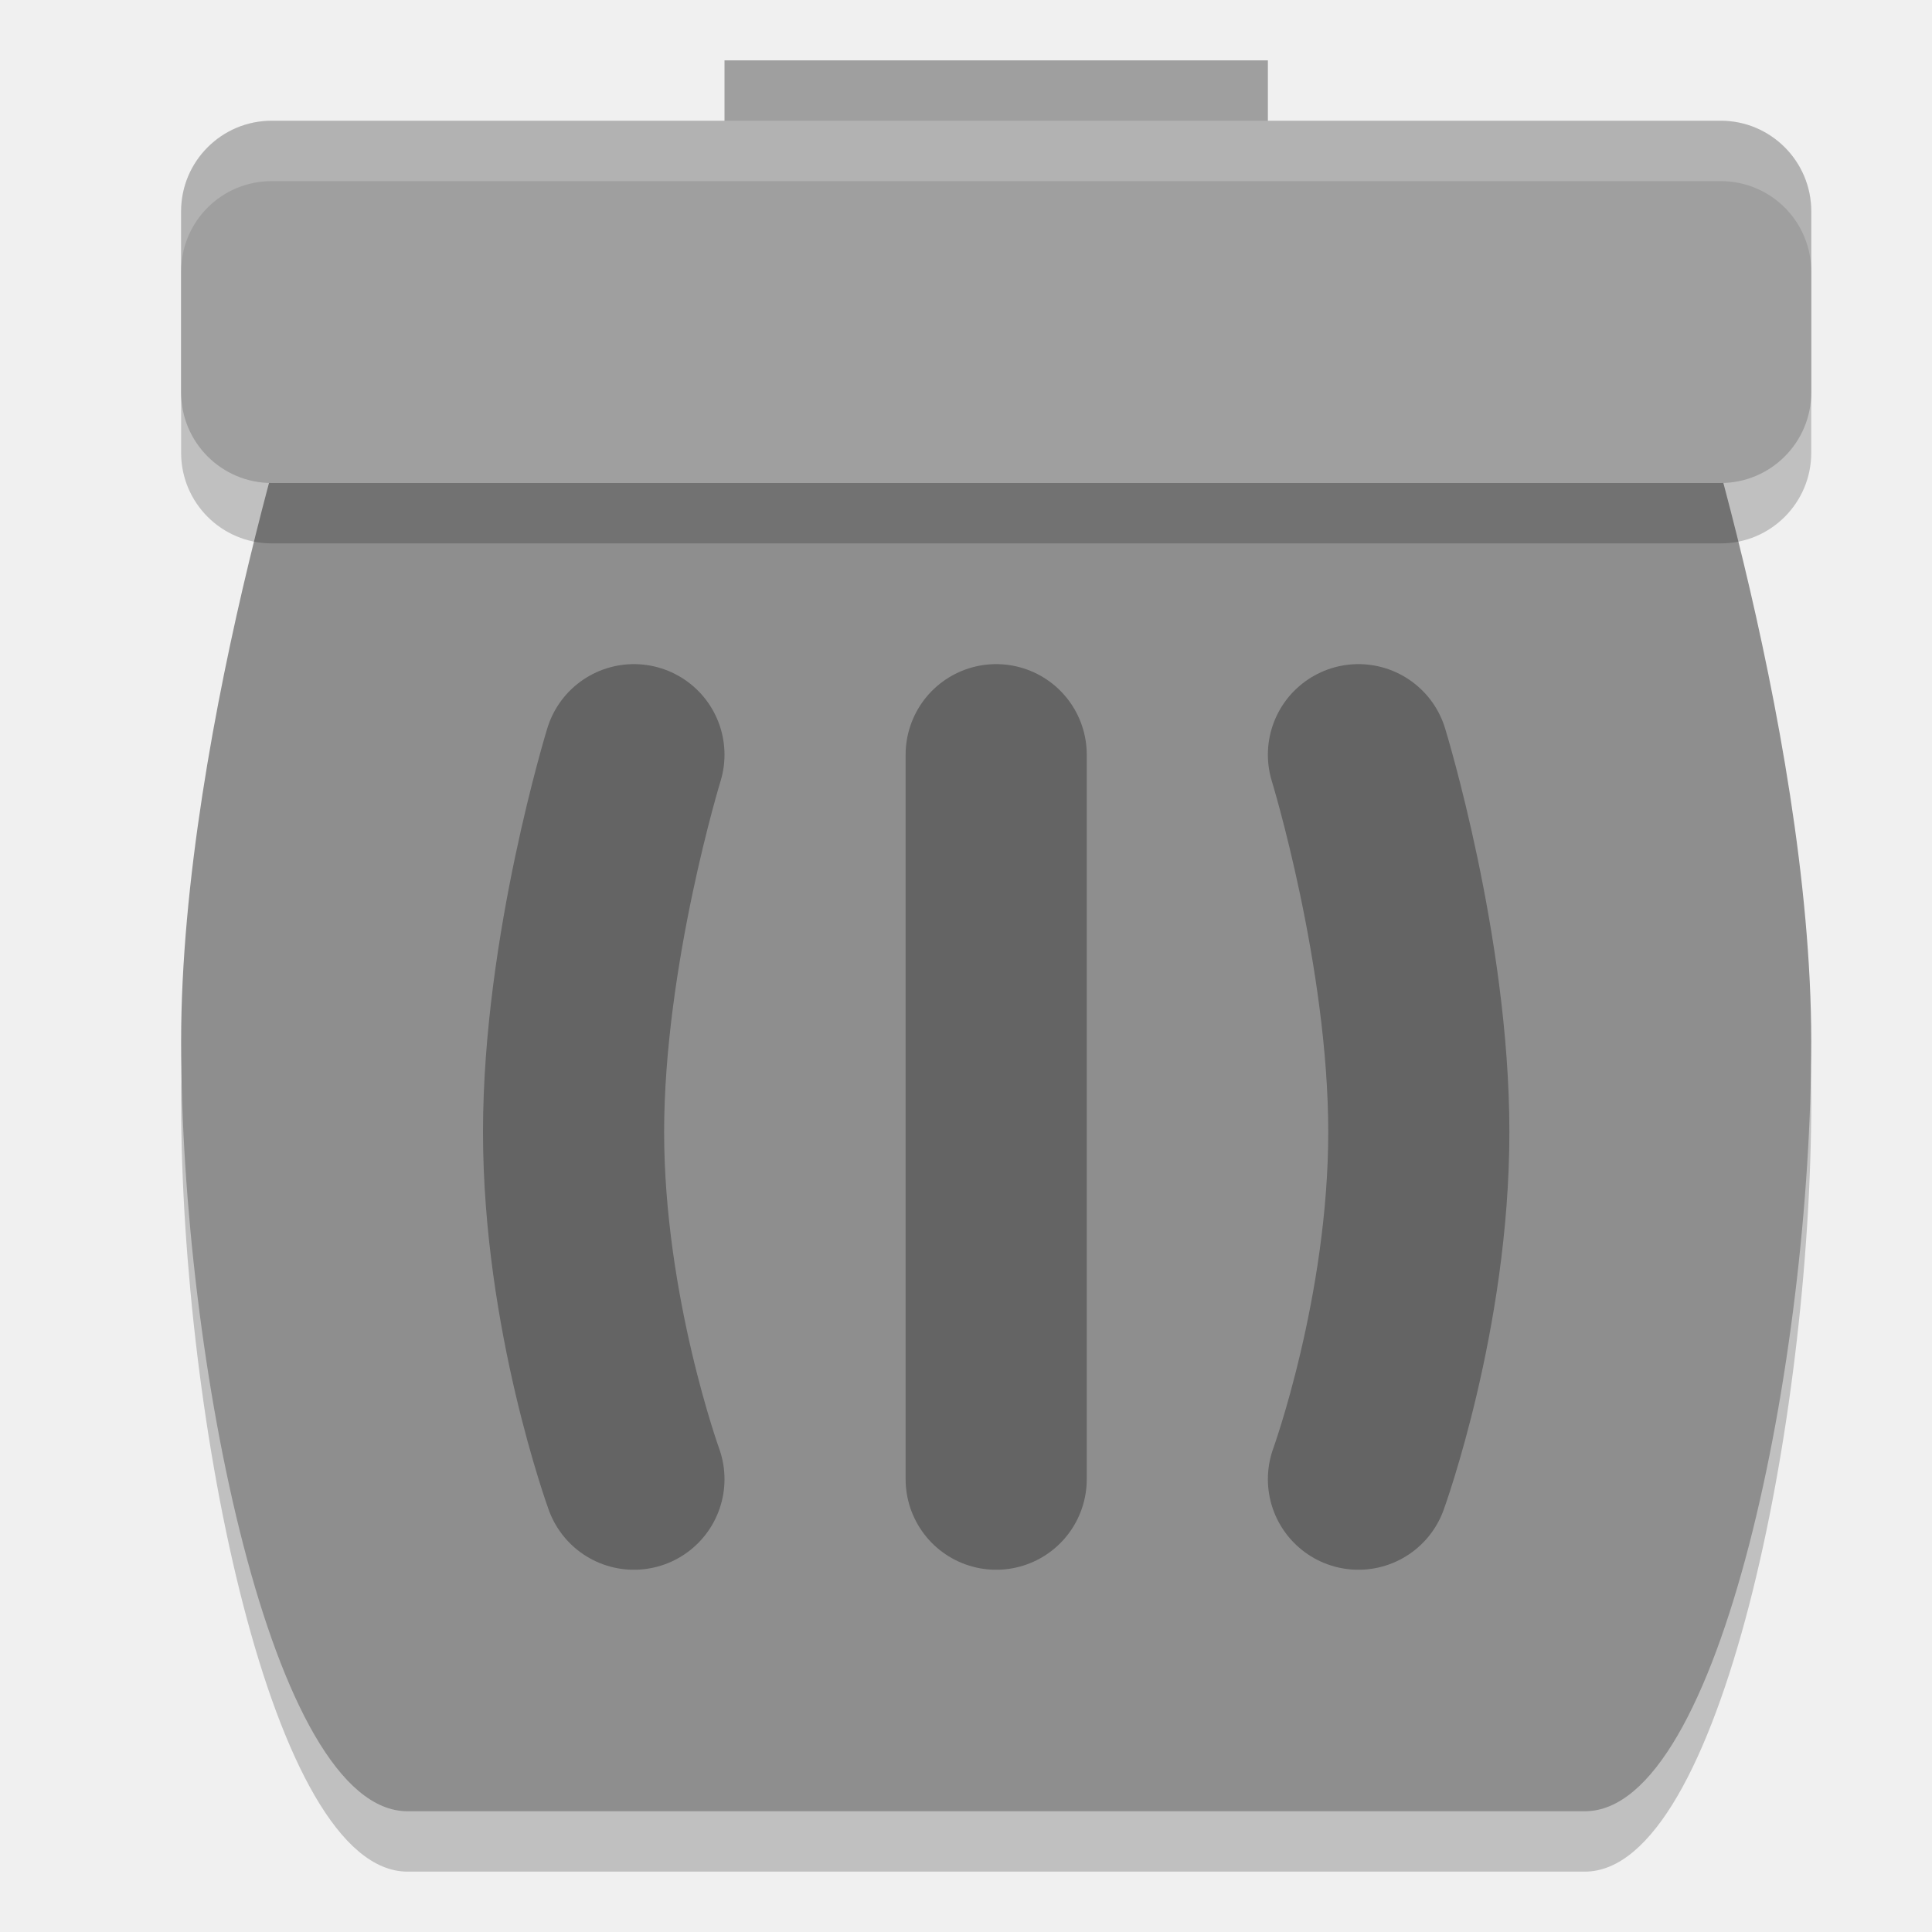
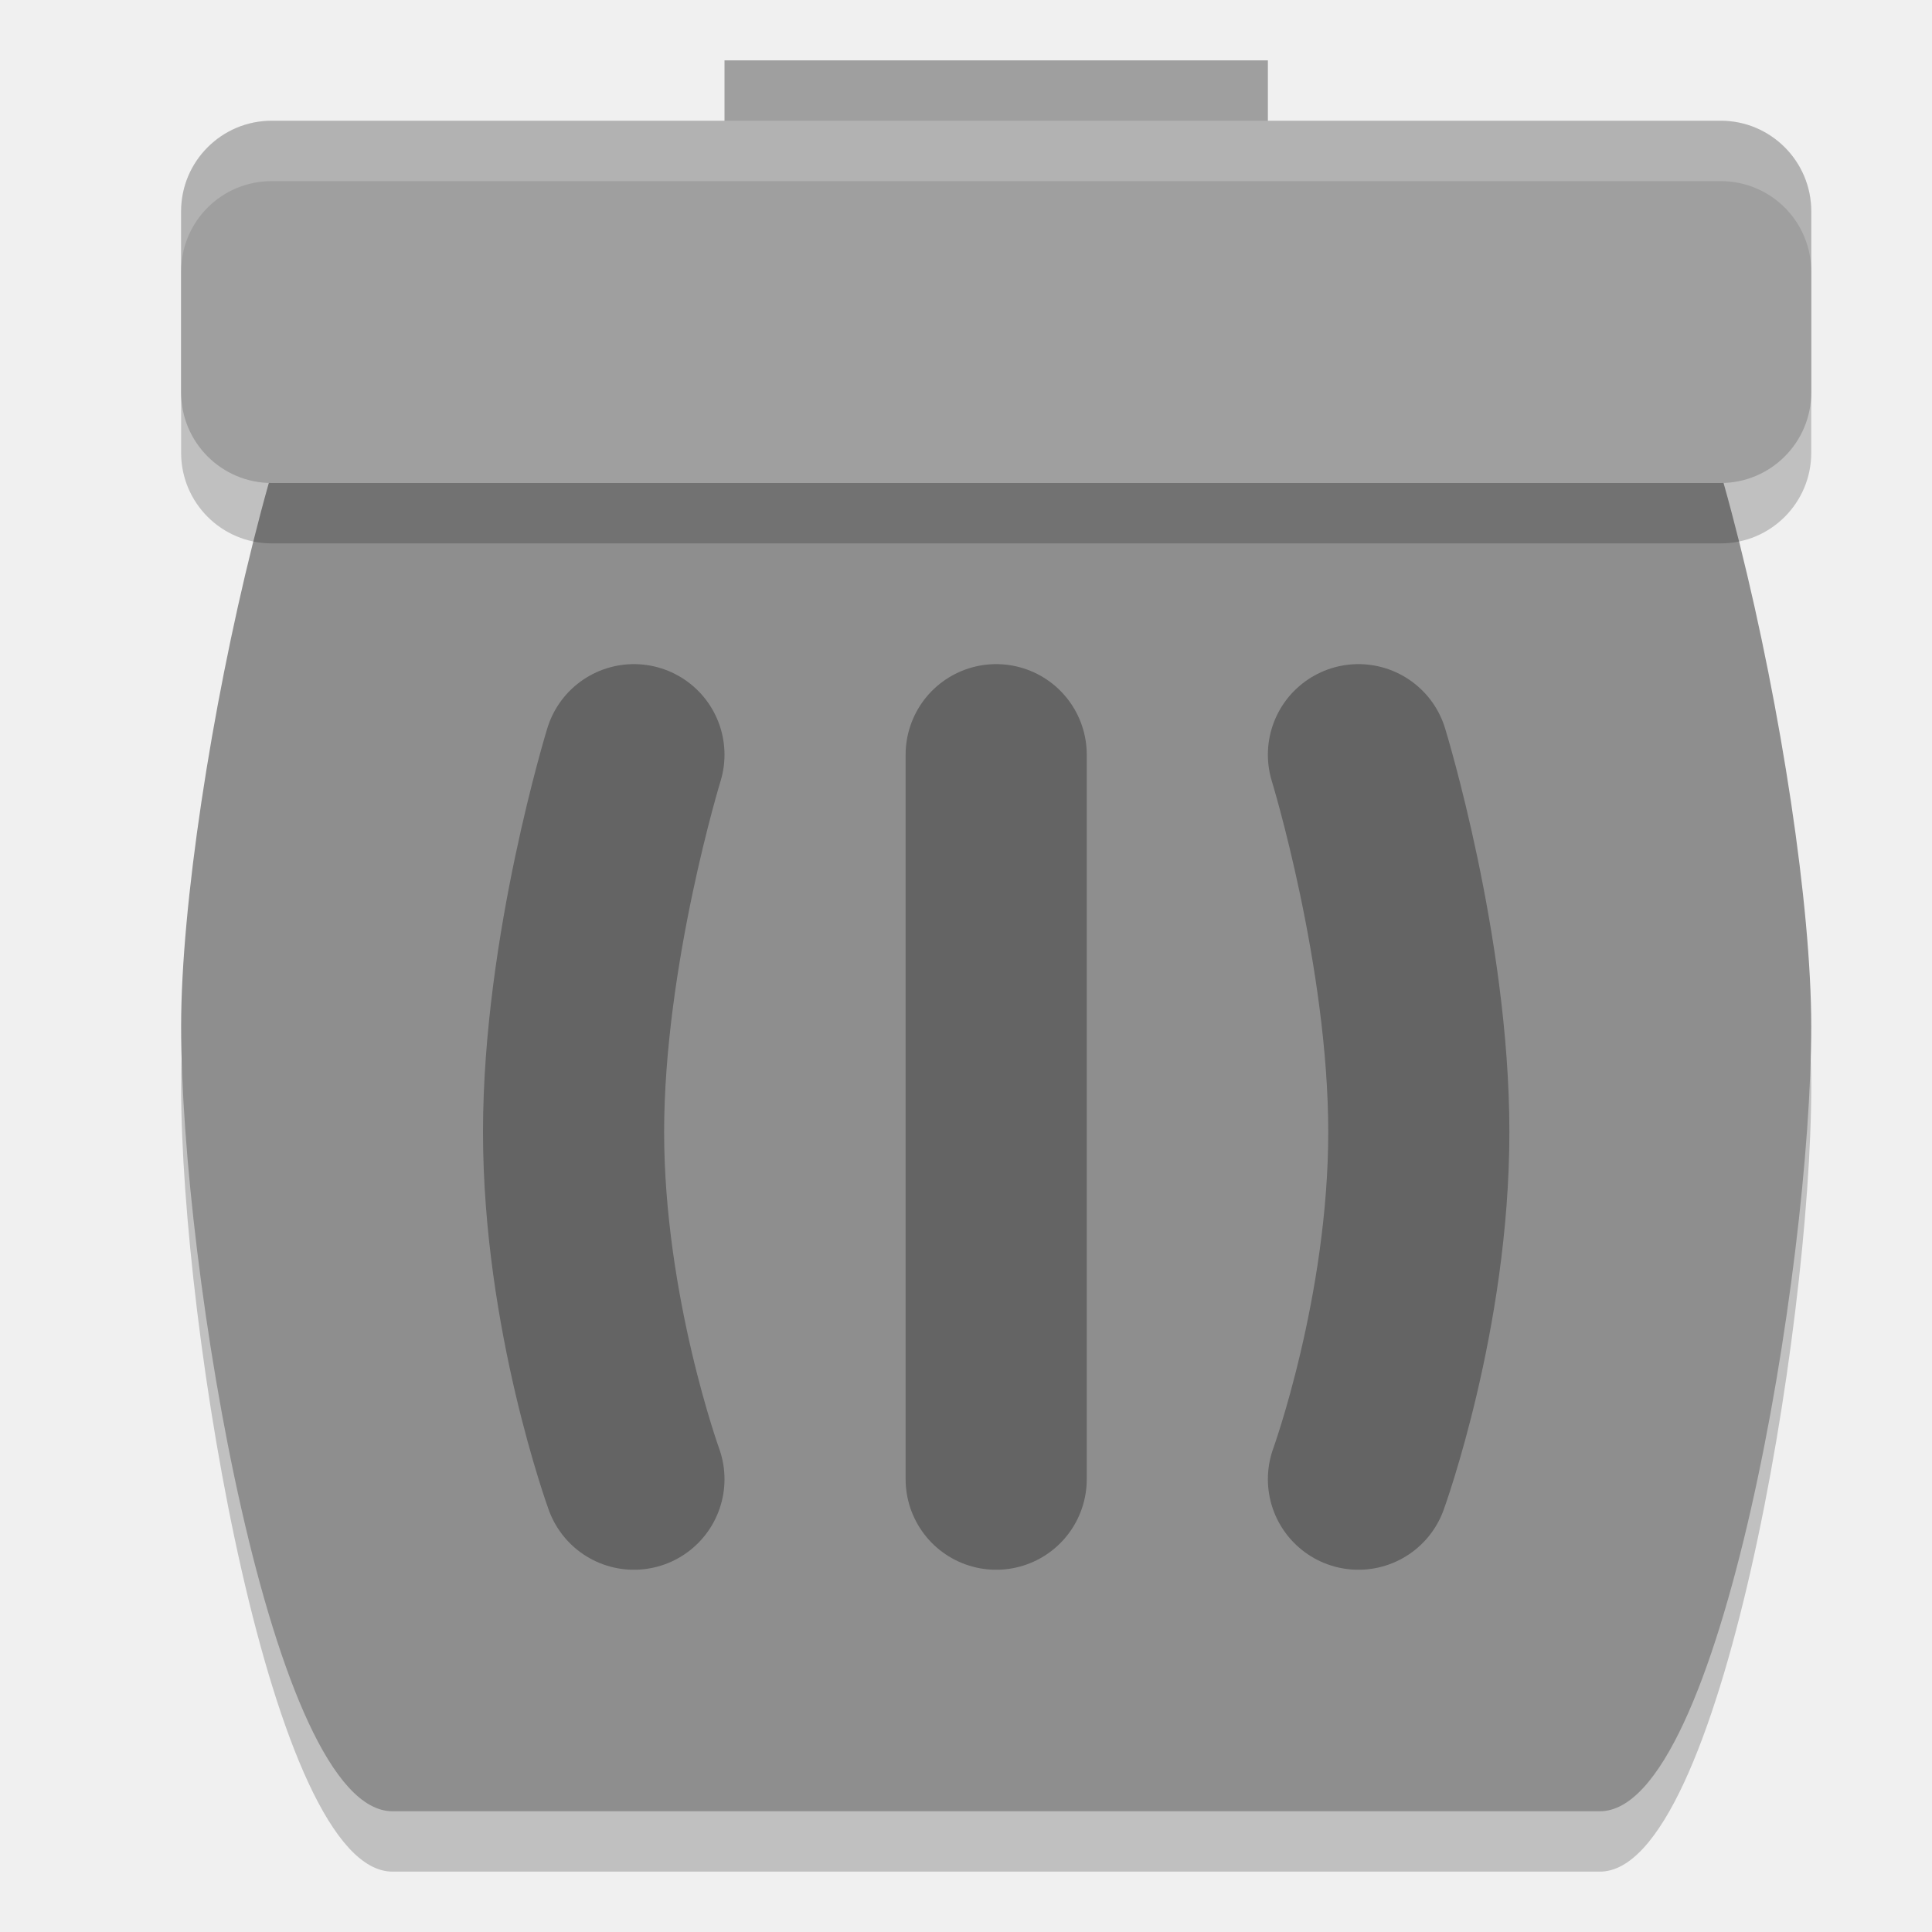
<svg xmlns="http://www.w3.org/2000/svg" width="32" height="32" version="1">
-   <path style="opacity:0.2" d="m 6.75,4.75 h 19.5 c 0.831,0 1.5,0.689 1.5,1.544 C 27.75,6.294 30,13 30,18.25 30,23.5 28.5,31 26.25,31 H 6.75 C 4.5,31 3,23.5 3,18.25 3,13 5.25,6.294 5.25,6.294 5.408,5.453 5.919,4.75 6.75,4.75 Z" />
+   <path style="opacity:0.2" d="M 6.5,5 H 26.5 C 28,5 30,14 30,18 30,22 28.5,31 26.5,31 H 6.5 C 4.5,31 3,22 3,18 3,14 5,5 6.5,5 Z" />
+   <path style="fill:#8e8e8e" d="M 6.5,4 H 26.5 C 28,4 30,13 30,17 30,21 28.5,30 26.5,30 H 6.5 C 4.5,30 3,21 3,17 3,13 5,4 6.5,4 Z" />
  <rect style="fill:#9f9f9f" width="9" height="3" x="12" y="1" />
-   <path style="fill:#8e8e8e" d="m 6.75,3.75 h 19.5 c 0.831,0 1.5,0.689 1.5,1.544 C 27.75,5.294 30,12 30,17.25 30,22.5 28.5,30 26.25,30 H 6.75 C 4.5,30 3,22.5 3,17.25 3,12 5.25,5.294 5.25,5.294 5.408,4.453 5.919,3.75 6.75,3.75 Z" />
-   <path style="opacity:0.3;fill:none;stroke:#000000;stroke-width:3;stroke-linecap:round" d="m 10.5,12.5 c 0,0 -1,3.25 -1,6.25 0,3 1,5.75 1,5.75" />
  <rect style="opacity:0.2" width="27" height="6" x="3" y="3" rx="1.5" ry="1.5" />
  <rect style="fill:#9f9f9f" width="27" height="6" x="3" y="2" rx="1.5" ry="1.5" />
-   <path style="opacity:0.3;fill:none;stroke:#000000;stroke-width:3;stroke-linecap:round" d="m 16.5,12.5 v 12" />
-   <path style="opacity:0.3;fill:none;stroke:#000000;stroke-width:3;stroke-linecap:round" d="m 22.5,12.5 c 0,0 1,3.25 1,6.25 0,3 -1,5.75 -1,5.75" />
-   <path style="opacity:0.2;fill:#ffffff" d="M 4.5,2 C 3.669,2 3,2.669 3,3.5 v 1 C 3,3.669 3.669,3 4.5,3 h 24 C 29.331,3 30,3.669 30,4.5 v -1 C 30,2.669 29.331,2 28.5,2 Z" />
+   <path style="opacity:0.3;fill:none;stroke:#000000;stroke-width:3;stroke-linecap:round" d="M 22.5,12.5 C 22.5,12.5 23.5,15.75 23.5,18.75 23.5,21.75 22.5,24.5 22.5,24.5 M 16.5,12.5 V 24.5 M 10.5,12.5 C 10.5,12.5 9.5,15.75 9.5,18.75 9.5,21.75 10.5,24.5 10.5,24.5" />
+   <path style="fill:#ffffff;opacity:0.2" d="M 4.5 2 C 3.669 2 3 2.669 3 3.5 L 3 4.5 C 3 3.669 3.669 3 4.5 3 L 28.5 3 C 29.331 3 30 3.669 30 4.5 L 30 3.5 C 30 2.669 29.331 2 28.5 2 L 4.5 2 z" />
</svg>
